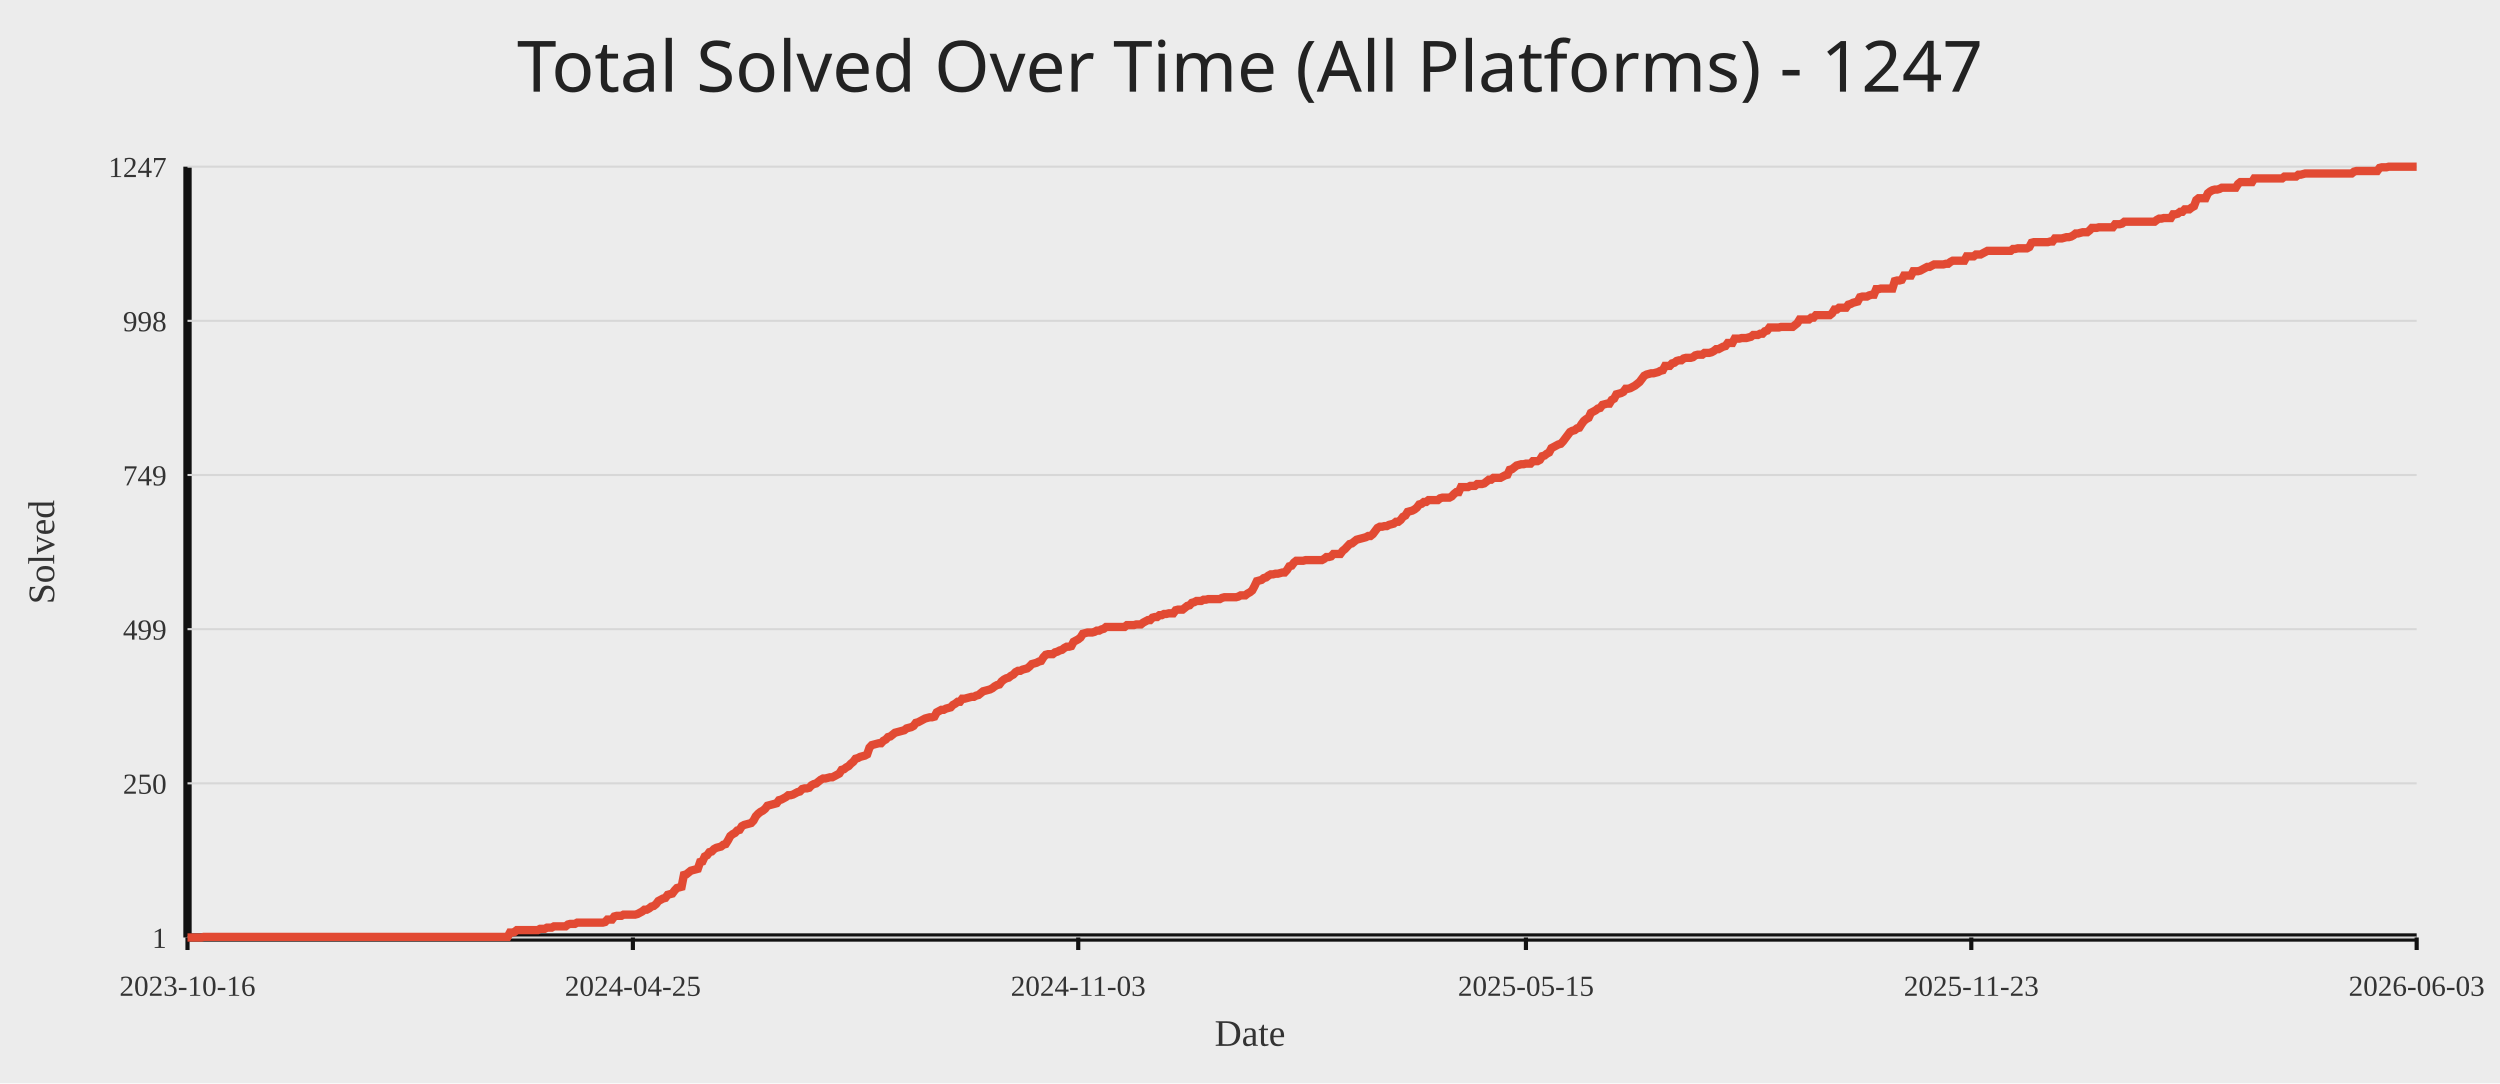
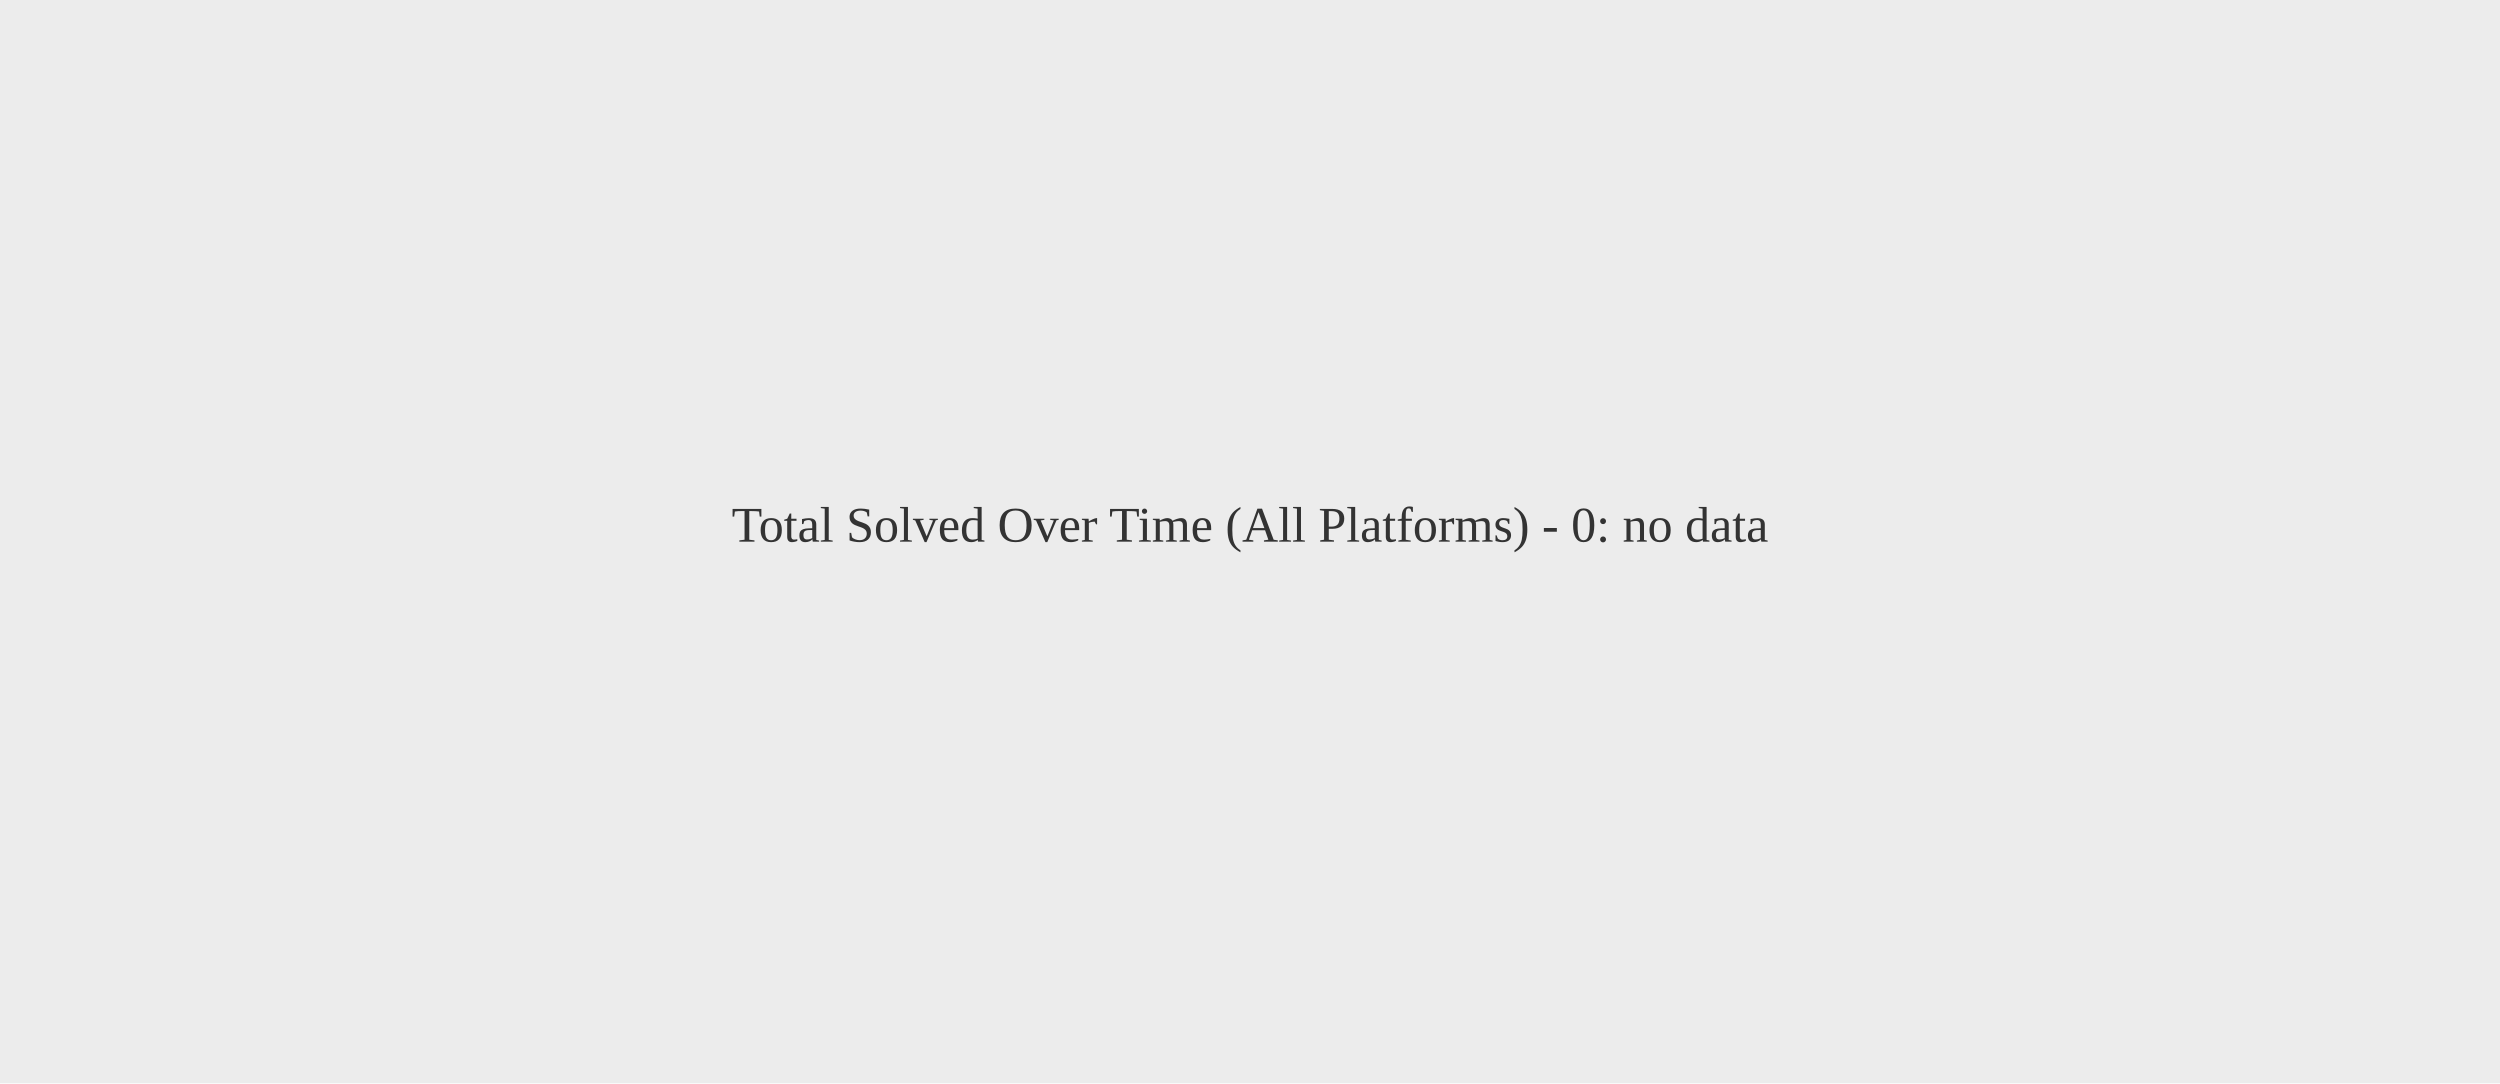
<svg xmlns="http://www.w3.org/2000/svg" width="1200" height="520">
  <rect width="100%" height="100%" fill="#ececec" />
-   <text x="50%" y="44" text-anchor="middle" fill="#222" font-size="34" font-family="Comic Sans MS, Segoe UI">Total Solved Over Time (All Platforms) - 1247</text>
-   <line x1="90" y1="450" x2="1160" y2="450" stroke="#111" stroke-width="4" />
-   <line x1="90" y1="80" x2="90" y2="450" stroke="#111" stroke-width="4" />
-   <line x1="90" y1="450.00" x2="1160" y2="450.00" stroke="#d7d7d7" stroke-width="1" />
-   <text x="80" y="455.00" text-anchor="end" fill="#333" font-size="14">1</text>
-   <line x1="90" y1="376.00" x2="1160" y2="376.00" stroke="#d7d7d7" stroke-width="1" />
-   <text x="80" y="381.00" text-anchor="end" fill="#333" font-size="14">250</text>
-   <line x1="90" y1="302.00" x2="1160" y2="302.00" stroke="#d7d7d7" stroke-width="1" />
-   <text x="80" y="307.00" text-anchor="end" fill="#333" font-size="14">499</text>
-   <line x1="90" y1="228.00" x2="1160" y2="228.00" stroke="#d7d7d7" stroke-width="1" />
-   <text x="80" y="233.00" text-anchor="end" fill="#333" font-size="14">749</text>
-   <line x1="90" y1="154.00" x2="1160" y2="154.00" stroke="#d7d7d7" stroke-width="1" />
-   <text x="80" y="159.00" text-anchor="end" fill="#333" font-size="14">998</text>
-   <line x1="90" y1="80.00" x2="1160" y2="80.00" stroke="#d7d7d7" stroke-width="1" />
-   <text x="80" y="85.00" text-anchor="end" fill="#333" font-size="14">1247</text>
-   <line x1="90.00" y1="450" x2="90.00" y2="456" stroke="#111" stroke-width="2" />
-   <text x="90.00" y="478" text-anchor="middle" fill="#333" font-size="14">2023-10-16</text>
-   <line x1="303.78" y1="450" x2="303.78" y2="456" stroke="#111" stroke-width="2" />
-   <text x="303.78" y="478" text-anchor="middle" fill="#333" font-size="14">2024-04-25</text>
-   <line x1="517.55" y1="450" x2="517.55" y2="456" stroke="#111" stroke-width="2" />
-   <text x="517.55" y="478" text-anchor="middle" fill="#333" font-size="14">2024-11-03</text>
-   <line x1="732.45" y1="450" x2="732.45" y2="456" stroke="#111" stroke-width="2" />
-   <text x="732.45" y="478" text-anchor="middle" fill="#333" font-size="14">2025-05-15</text>
-   <line x1="946.22" y1="450" x2="946.22" y2="456" stroke="#111" stroke-width="2" />
-   <text x="946.22" y="478" text-anchor="middle" fill="#333" font-size="14">2025-11-23</text>
-   <line x1="1160.00" y1="450" x2="1160.00" y2="456" stroke="#111" stroke-width="2" />
-   <text x="1160.00" y="478" text-anchor="middle" fill="#333" font-size="14">2026-06-03</text>
-   <polyline fill="none" stroke="#e24a33" stroke-width="4" points="90.00,450.00 91.11,450.00 92.23,450.00 93.34,450.00 94.45,450.00 95.57,450.00 96.68,450.00 97.79,449.70 98.91,449.70 100.02,449.70 101.13,449.70 102.25,449.70 103.36,449.70 104.47,449.70 105.59,449.70 106.70,449.70 107.81,449.70 108.93,449.70 110.04,449.70 111.16,449.70 112.27,449.70 113.38,449.70 114.50,449.70 115.61,449.70 116.72,449.70 117.84,449.70 118.95,449.70 120.06,449.70 121.18,449.70 122.29,449.70 123.40,449.70 124.52,449.70 125.63,449.70 126.74,449.70 127.86,449.70 128.97,449.70 130.08,449.70 131.20,449.70 132.31,449.70 133.42,449.70 134.54,449.70 135.65,449.70 136.76,449.70 137.88,449.70 138.99,449.70 140.10,449.70 141.22,449.70 142.33,449.70 143.44,449.70 144.56,449.70 145.67,449.70 146.78,449.70 147.90,449.70 149.01,449.70 150.12,449.70 151.24,449.70 152.35,449.70 153.47,449.70 154.58,449.70 155.69,449.70 156.81,449.70 157.92,449.70 159.03,449.70 160.15,449.70 161.26,449.70 162.37,449.70 163.49,449.70 164.60,449.70 165.71,449.70 166.83,449.70 167.94,449.70 169.05,449.70 170.17,449.70 171.28,449.70 172.39,449.70 173.51,449.70 174.62,449.70 175.73,449.70 176.85,449.70 177.96,449.70 179.07,449.70 180.19,449.70 181.30,449.70 182.41,449.70 183.53,449.70 184.64,449.70 185.75,449.70 186.87,449.70 187.98,449.70 189.09,449.70 190.21,449.70 191.32,449.70 192.43,449.70 193.55,449.70 194.66,449.70 195.78,449.70 196.89,449.70 198.00,449.70 199.12,449.70 200.23,449.70 201.34,449.70 202.46,449.70 203.57,449.70 204.68,449.70 205.80,449.70 206.91,449.70 208.02,449.70 209.14,449.70 210.25,449.70 211.36,449.70 212.48,449.70 213.59,449.70 214.70,449.70 215.82,449.70 216.93,449.70 218.04,449.70 219.16,449.70 220.27,449.70 221.38,449.70 222.50,449.70 223.61,449.70 224.72,449.70 225.84,449.70 226.95,449.70 228.06,449.70 229.18,449.70 230.29,449.70 231.40,449.70 232.52,449.70 233.63,449.70 234.75,449.70 235.86,449.70 236.97,449.70 238.09,449.70 239.20,449.70 240.31,449.70 241.43,449.70 242.54,449.70 243.65,449.70 244.77,447.62 245.88,447.62 246.99,447.33 248.11,446.44 249.22,446.44 250.33,446.44 251.45,446.44 252.56,446.44 253.67,446.44 254.79,446.44 255.90,446.44 257.01,446.44 258.13,446.44 259.24,445.84 260.35,445.84 261.47,445.84 262.58,445.25 263.69,445.25 264.81,445.25 265.92,444.65 267.03,444.65 268.15,444.65 269.26,444.65 270.37,444.65 271.49,444.65 272.60,443.76 273.71,443.47 274.83,443.47 275.94,443.47 277.06,442.87 278.17,442.87 279.28,442.87 280.40,442.87 281.51,442.87 282.62,442.87 283.74,442.87 284.85,442.87 285.96,442.87 287.08,442.87 288.19,442.87 289.30,442.87 290.42,442.58 291.53,441.39 292.64,441.39 293.76,441.39 294.87,439.90 295.98,439.61 297.10,439.61 298.21,439.61 299.32,439.01 300.44,439.01 301.55,439.01 302.66,439.01 303.78,439.01 304.89,439.01 306.00,438.72 307.12,438.12 308.23,437.53 309.34,436.64 310.46,436.64 311.57,436.04 312.68,435.15 313.80,434.86 314.91,433.96 316.02,432.48 317.14,431.89 318.25,431.29 319.37,431.00 320.48,429.51 321.59,429.21 322.71,428.92 323.82,427.43 324.93,426.24 326.05,425.95 327.16,425.65 328.27,420.01 329.39,419.71 330.50,418.82 331.61,417.93 332.73,417.63 333.84,417.34 334.95,417.04 336.07,413.77 337.18,413.48 338.29,411.10 339.41,410.51 340.52,409.02 341.63,408.72 342.75,407.54 343.86,406.94 344.97,406.65 346.09,406.35 347.20,405.46 348.31,405.16 349.43,403.38 350.54,401.30 351.65,400.41 352.77,399.82 353.88,398.63 354.99,398.33 356.11,396.55 357.22,395.96 358.34,395.66 359.45,395.36 360.56,395.06 361.68,393.88 362.79,391.80 363.90,390.61 365.02,389.72 366.13,389.13 367.24,388.23 368.36,386.75 369.47,386.45 370.58,386.16 371.70,385.86 372.81,385.56 373.92,384.08 375.04,383.78 376.15,383.19 377.26,382.59 378.38,381.70 379.49,381.70 380.60,381.40 381.72,380.81 382.83,380.22 383.94,379.92 385.06,378.73 386.17,378.43 387.28,378.43 388.40,378.14 389.51,376.95 390.62,376.36 391.74,376.06 392.85,375.17 393.96,374.28 395.08,373.68 396.19,373.68 397.30,373.39 398.42,373.09 399.53,373.09 400.65,372.50 401.76,371.90 402.87,371.31 403.99,369.53 405.10,369.23 406.21,368.34 407.33,367.74 408.44,366.56 409.55,365.67 410.67,364.18 411.78,363.88 412.89,363.29 414.01,362.99 415.12,362.70 416.23,362.10 417.35,358.84 418.46,357.65 419.57,357.35 420.69,357.05 421.80,356.76 422.91,356.76 424.03,355.57 425.14,354.98 426.25,353.79 427.37,353.49 428.48,352.60 429.59,351.71 430.71,351.41 431.82,351.12 432.93,350.82 434.05,350.52 435.16,349.63 436.27,349.33 437.39,349.04 438.50,348.44 439.61,346.96 440.73,346.66 441.84,346.07 442.96,345.47 444.07,344.88 445.18,344.58 446.30,344.29 447.41,344.29 448.52,343.99 449.64,341.91 450.75,341.32 451.86,340.72 452.98,340.72 454.09,340.13 455.20,339.83 456.32,339.53 457.43,338.35 458.54,337.75 459.66,336.86 460.77,336.86 461.88,335.38 463.00,335.38 464.11,335.08 465.22,334.78 466.34,334.49 467.45,334.49 468.56,333.89 469.68,333.60 470.79,332.70 471.90,331.81 473.02,331.52 474.13,331.22 475.24,330.92 476.36,330.33 477.47,329.44 478.58,328.84 479.70,328.55 480.81,327.06 481.93,326.17 483.04,325.58 484.15,325.28 485.27,324.39 486.38,323.80 487.49,322.61 488.61,322.01 489.72,322.01 490.83,321.42 491.95,321.12 493.06,320.83 494.17,319.94 495.29,318.75 496.40,318.45 497.51,318.15 498.63,317.56 499.74,317.26 500.85,315.48 501.97,314.29 503.08,314.00 504.19,314.00 505.31,314.00 506.42,313.11 507.53,312.81 508.65,312.22 509.76,311.92 510.87,311.03 511.99,310.43 513.10,310.43 514.21,310.14 515.33,308.06 516.44,307.46 517.55,306.87 518.67,305.98 519.78,304.20 520.89,303.90 522.01,303.60 523.12,303.60 524.24,303.60 525.35,303.31 526.46,302.71 527.58,302.71 528.69,302.12 529.80,301.82 530.92,300.93 532.03,300.93 533.14,300.93 534.26,300.93 535.37,300.93 536.48,300.93 537.60,300.93 538.71,300.93 539.82,300.93 540.94,300.04 542.05,300.04 543.16,300.04 544.28,300.04 545.39,299.74 546.50,299.74 547.62,299.74 548.73,298.85 549.84,298.26 550.96,297.66 552.07,297.66 553.18,296.48 554.30,296.18 555.41,296.18 556.52,295.29 557.64,295.29 558.75,294.70 559.86,294.70 560.98,294.40 562.09,294.40 563.20,294.40 564.32,292.91 565.43,292.62 566.55,292.62 567.66,292.62 568.77,291.73 569.89,290.83 571.00,290.54 572.11,289.35 573.23,289.05 574.34,288.46 575.45,288.46 576.57,288.46 577.68,287.87 578.79,287.87 579.91,287.57 581.02,287.57 582.13,287.57 583.25,287.57 584.36,287.57 585.47,287.57 586.59,286.97 587.70,286.68 588.81,286.68 589.93,286.68 591.04,286.68 592.15,286.68 593.27,286.68 594.38,286.38 595.49,285.79 596.61,285.79 597.72,285.79 598.83,284.90 599.95,284.30 601.06,283.41 602.17,281.33 603.29,278.96 604.40,278.66 605.52,278.36 606.63,277.47 607.74,277.17 608.86,276.28 609.97,275.69 611.08,275.69 612.20,275.39 613.31,275.39 614.42,275.10 615.54,274.80 616.65,274.80 617.76,273.61 618.88,271.83 619.99,271.53 621.10,270.05 622.22,269.16 623.33,269.16 624.44,269.16 625.56,269.16 626.67,268.86 627.78,268.86 628.90,268.86 630.01,268.86 631.12,268.86 632.24,268.86 633.35,268.86 634.46,268.86 635.58,268.27 636.69,267.38 637.80,267.38 638.92,267.08 640.03,265.89 641.14,265.89 642.26,265.89 643.37,265.89 644.48,264.41 645.60,263.52 646.71,262.33 647.83,261.14 648.94,260.84 650.05,259.95 651.17,259.06 652.28,258.76 653.39,258.47 654.51,258.17 655.62,257.87 656.73,257.28 657.85,257.28 658.96,256.39 660.07,254.90 661.19,253.42 662.30,252.83 663.41,252.83 664.53,252.53 665.64,252.53 666.75,251.93 667.87,251.64 668.98,251.34 670.09,250.45 671.21,250.45 672.32,249.56 673.43,248.07 674.55,247.48 675.66,245.70 676.77,245.40 677.89,245.10 679.00,244.51 680.11,243.62 681.23,242.13 682.34,241.84 683.45,240.95 684.57,240.95 685.68,240.06 686.80,240.06 687.91,240.06 689.02,240.06 690.14,240.06 691.25,239.17 692.36,238.87 693.48,238.87 694.59,238.87 695.70,238.87 696.82,238.27 697.93,237.09 699.04,236.20 700.16,236.20 701.27,233.82 702.38,233.82 703.50,233.82 704.61,233.82 705.72,233.23 706.84,233.23 707.95,233.23 709.06,232.34 710.18,232.34 711.29,232.34 712.40,232.04 713.52,231.15 714.63,230.26 715.74,230.26 716.86,229.37 717.97,229.37 719.08,229.37 720.20,229.37 721.31,228.77 722.42,228.18 723.54,227.88 724.65,225.51 725.76,225.21 726.88,224.32 727.99,223.43 729.11,223.13 730.22,222.83 731.33,222.83 732.45,222.54 733.56,222.54 734.67,222.54 735.79,221.35 736.90,221.35 738.01,221.35 739.13,220.75 740.24,218.97 741.35,218.68 742.47,217.78 743.58,217.19 744.69,215.11 745.81,214.52 746.92,213.92 748.03,213.33 749.15,213.03 750.26,211.85 751.37,210.36 752.49,208.88 753.60,207.39 754.71,206.80 755.83,206.50 756.94,205.61 758.05,205.31 759.17,203.53 760.28,202.05 761.39,201.16 762.51,200.56 763.62,198.19 764.73,197.59 765.85,197.00 766.96,196.11 768.07,195.81 769.19,194.33 770.30,194.03 771.42,193.73 772.53,193.73 773.64,191.95 774.76,191.36 775.87,189.28 776.98,188.98 778.10,188.68 779.21,188.09 780.32,186.61 781.44,186.61 782.55,186.31 783.66,185.71 784.78,185.12 785.89,184.23 787.00,183.34 788.12,181.85 789.23,180.37 790.34,179.78 791.46,179.48 792.57,179.18 793.68,179.18 794.80,178.88 795.91,178.59 797.02,177.99 798.14,177.70 799.25,175.62 800.36,175.62 801.48,175.62 802.59,174.43 803.70,174.13 804.82,173.24 805.93,172.95 807.04,172.95 808.16,172.05 809.27,171.76 810.39,171.76 811.50,171.76 812.61,171.46 813.73,170.57 814.84,170.27 815.95,170.27 817.07,170.27 818.18,169.38 819.29,169.38 820.41,169.38 821.52,169.09 822.63,168.49 823.75,167.60 824.86,167.60 825.97,167.01 827.09,166.41 828.20,166.12 829.31,164.63 830.43,164.63 831.54,164.63 832.65,162.55 833.77,162.55 834.88,162.55 835.99,162.26 837.11,162.26 838.22,162.26 839.33,161.96 840.45,161.66 841.56,160.77 842.67,160.77 843.79,160.77 844.90,160.18 846.01,160.18 847.13,158.99 848.24,158.69 849.35,157.21 850.47,157.21 851.58,157.21 852.70,157.21 853.81,157.21 854.92,156.91 856.04,156.91 857.15,156.91 858.26,156.91 859.38,156.91 860.49,156.91 861.60,156.02 862.72,155.13 863.83,153.35 864.94,153.35 866.06,153.35 867.17,153.35 868.28,153.35 869.40,152.46 870.51,152.46 871.62,151.27 872.74,151.27 873.85,151.27 874.96,151.27 876.08,151.27 877.19,151.27 878.30,151.27 879.42,150.38 880.53,148.60 881.64,148.60 882.76,147.70 883.87,147.70 884.98,147.70 886.10,147.70 887.21,146.22 888.32,145.92 889.44,145.33 890.55,145.03 891.66,144.74 892.78,142.66 893.89,142.36 895.01,142.36 896.12,142.36 897.23,141.77 898.35,141.47 899.46,141.47 900.57,138.80 901.69,138.80 902.80,138.50 903.91,138.50 905.03,138.50 906.14,138.50 907.25,138.50 908.37,138.50 909.48,134.94 910.59,134.64 911.71,134.64 912.82,134.34 913.93,132.26 915.05,132.26 916.16,132.26 917.27,132.26 918.39,130.18 919.50,130.18 920.61,130.18 921.73,129.89 922.84,129.29 923.95,128.70 925.07,128.11 926.18,128.11 927.29,127.51 928.41,126.92 929.52,126.92 930.63,126.92 931.75,126.92 932.86,126.92 933.98,126.62 935.09,126.62 936.20,125.73 937.32,125.14 938.43,125.14 939.54,125.14 940.66,125.14 941.77,125.14 942.88,125.14 944.00,123.06 945.11,123.06 946.22,123.06 947.34,123.06 948.45,122.17 949.56,122.17 950.68,122.17 951.79,121.57 952.90,120.98 954.02,120.39 955.13,120.39 956.24,120.39 957.36,120.39 958.47,120.39 959.58,120.39 960.70,120.39 961.81,120.39 962.92,120.39 964.04,120.39 965.15,120.39 966.26,119.49 967.38,119.49 968.49,119.20 969.60,119.20 970.72,119.20 971.83,119.20 972.94,119.20 974.06,118.60 975.17,116.52 976.29,116.23 977.40,116.23 978.51,116.23 979.63,116.23 980.74,116.23 981.85,116.23 982.97,116.23 984.08,115.93 985.19,115.93 986.31,114.45 987.42,114.45 988.53,114.45 989.65,114.45 990.76,114.15 991.87,113.85 992.99,113.85 994.10,113.56 995.21,112.96 996.33,112.07 997.44,112.07 998.55,111.77 999.67,111.48 1000.78,111.48 1001.89,111.48 1003.01,110.59 1004.12,109.40 1005.23,109.40 1006.35,109.40 1007.46,109.10 1008.57,109.10 1009.69,109.10 1010.80,109.10 1011.91,109.10 1013.03,109.10 1014.14,109.10 1015.25,107.62 1016.37,107.62 1017.48,107.62 1018.60,107.32 1019.71,106.43 1020.82,106.43 1021.94,106.43 1023.05,106.43 1024.16,106.43 1025.28,106.43 1026.39,106.43 1027.50,106.43 1028.62,106.43 1029.73,106.43 1030.84,106.43 1031.96,106.43 1033.07,106.43 1034.18,106.43 1035.30,105.54 1036.41,104.94 1037.52,104.94 1038.64,104.65 1039.75,104.65 1040.86,104.65 1041.98,104.65 1043.09,102.87 1044.20,102.87 1045.32,102.57 1046.43,101.68 1047.54,101.68 1048.66,100.49 1049.77,100.49 1050.88,100.49 1052.00,99.60 1053.11,99.00 1054.22,96.04 1055.34,95.14 1056.45,95.14 1057.57,95.14 1058.68,95.14 1059.79,92.77 1060.91,91.88 1062.02,91.28 1063.13,90.99 1064.25,90.99 1065.36,90.69 1066.47,90.10 1067.59,90.10 1068.70,90.10 1069.81,90.10 1070.93,90.10 1072.04,90.10 1073.15,90.10 1074.27,88.31 1075.38,87.42 1076.49,87.42 1077.61,87.42 1078.72,87.42 1079.83,87.42 1080.95,87.42 1082.06,85.64 1083.17,85.64 1084.29,85.64 1085.40,85.64 1086.51,85.64 1087.63,85.64 1088.74,85.64 1089.85,85.64 1090.97,85.64 1092.08,85.64 1093.19,85.64 1094.31,85.64 1095.42,85.64 1096.53,84.75 1097.65,84.75 1098.76,84.75 1099.88,84.75 1100.99,84.75 1102.10,84.75 1103.22,83.86 1104.33,83.86 1105.44,83.56 1106.56,83.27 1107.67,83.27 1108.78,83.27 1109.90,83.27 1111.01,83.27 1112.12,83.27 1113.24,83.27 1114.35,83.27 1115.46,83.27 1116.58,83.27 1117.69,83.27 1118.80,83.27 1119.92,83.27 1121.03,83.27 1122.14,83.27 1123.26,83.27 1124.37,83.27 1125.48,83.27 1126.60,83.27 1127.71,83.27 1128.82,83.27 1129.94,82.38 1131.05,82.08 1132.16,82.08 1133.28,82.08 1134.39,82.08 1135.50,82.08 1136.62,82.08 1137.73,82.08 1138.84,82.08 1139.96,82.08 1141.07,82.08 1142.19,80.59 1143.30,80.30 1144.41,80.30 1145.53,80.30 1146.64,80.00 1147.75,80.00 1148.87,80.00 1149.98,80.00 1151.09,80.00 1152.21,80.00 1153.32,80.00 1154.43,80.00 1155.55,80.00 1156.66,80.00 1157.77,80.00 1158.89,80.00 1160.00,80.00" />
-   <text x="50%" y="502" text-anchor="middle" fill="#333" font-size="18">Date</text>
-   <text x="26" y="265.00" transform="rotate(-90 26 265.00)" text-anchor="middle" fill="#333" font-size="18">Solved</text>
+   <text x="50%" y="50%" text-anchor="middle" fill="#333" font-size="24">Total Solved Over Time (All Platforms) - 0: no data</text>
</svg>
